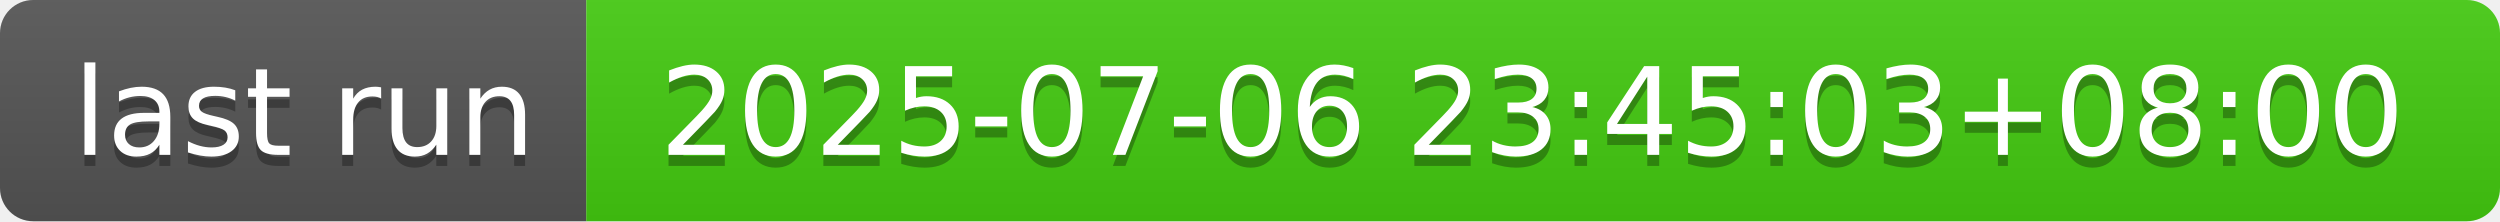
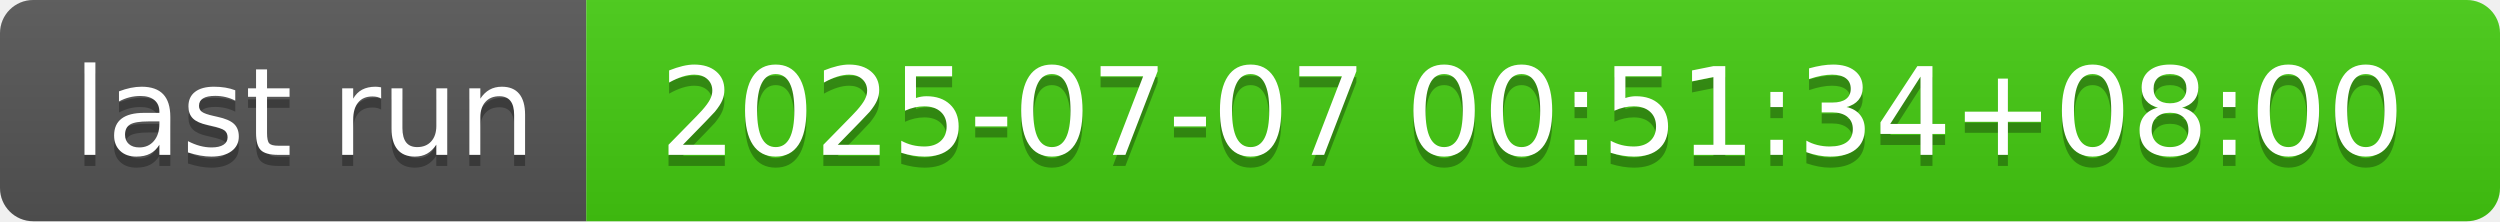
- <svg xmlns="http://www.w3.org/2000/svg" width="226" height="20" role="img" aria-label="last run: 2025-07-06 23:45:03+08:00">
+ <svg xmlns="http://www.w3.org/2000/svg" width="226" height="20" role="img" aria-label="last run: 2025-07-07 00:51:34+08:00">
  <linearGradient id="s" x2="0" y2="100%">
    <stop offset="0" stop-color="#bbb" stop-opacity=".1" />
    <stop offset="1" stop-opacity=".1" />
  </linearGradient>
  <clipPath id="r">
    <rect width="226" height="20" rx="3" fill="#fff" />
  </clipPath>
  <g clip-path="url(#r)">
    <rect width="53" height="20" fill="#555" />
    <rect x="53" width="173" height="20" fill="#4c1" />
    <rect width="226" height="20" fill="url(#s)" />
  </g>
  <g fill="#fff" text-anchor="middle" font-family="Verdana,Geneva,DejaVu Sans,sans-serif" text-rendering="geometricPrecision" font-size="110">
    <text aria-hidden="true" x="275" y="150" fill="#010101" fill-opacity=".3" transform="scale(.1)" textLength="430">last run</text>
    <text x="275" y="140" transform="scale(.1)" fill="#fff" textLength="430">last run</text>
-     <text aria-hidden="true" x="1385" y="150" fill="#010101" fill-opacity=".3" transform="scale(.1)" textLength="1630">2025-07-06 23:45:03+08:00</text>
-     <text x="1385" y="140" transform="scale(.1)" fill="#fff" textLength="1630">2025-07-06 23:45:03+08:00</text>
+     <text aria-hidden="true" x="1385" y="150" fill="#010101" fill-opacity=".3" transform="scale(.1)" textLength="1630">2025-07-07 00:51:34+08:00</text>
+     <text x="1385" y="140" transform="scale(.1)" fill="#fff" textLength="1630">2025-07-07 00:51:34+08:00</text>
  </g>
</svg>
